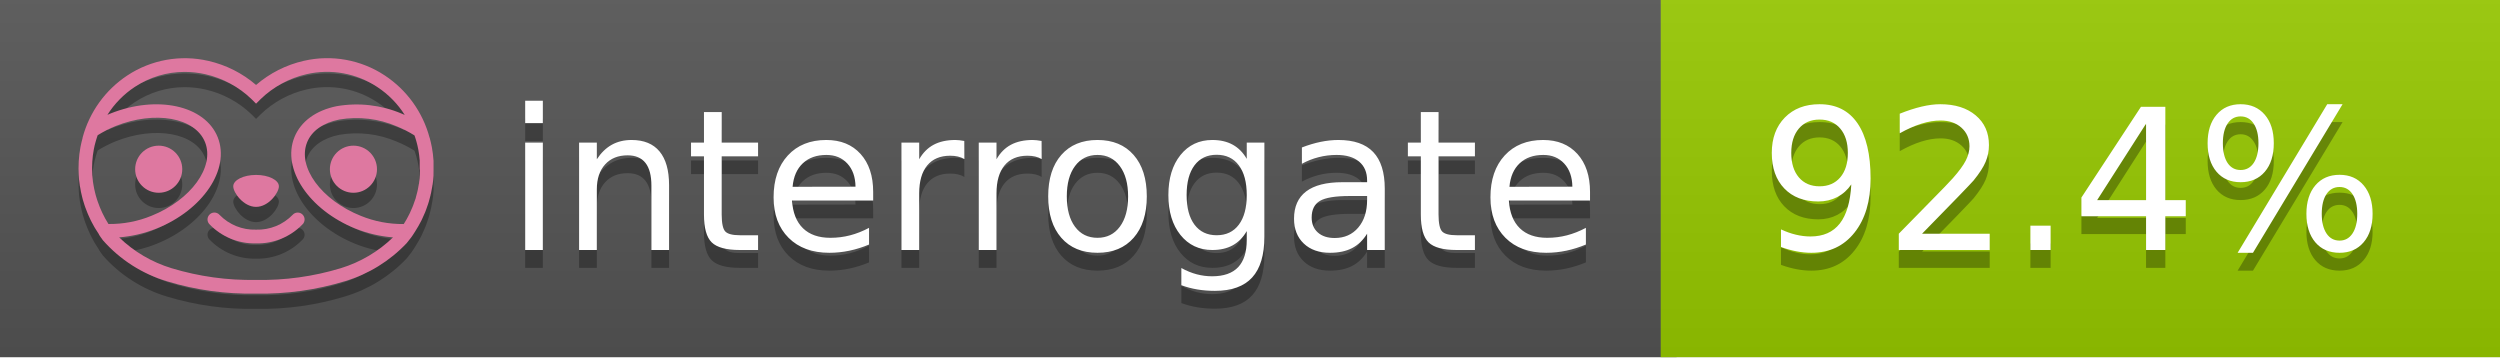
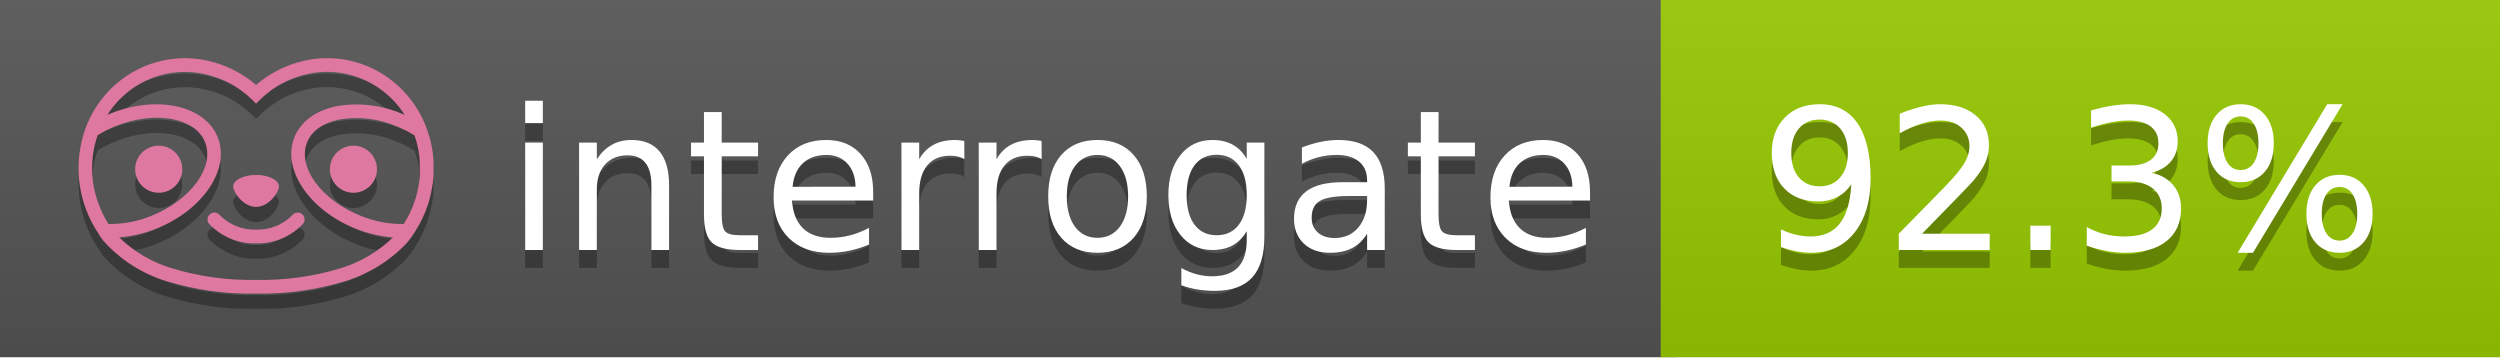
<svg xmlns="http://www.w3.org/2000/svg" width="140" height="20" viewBox="0 0 140 20" version="1.1" xml:space="preserve" style="fill-rule:evenodd;clip-rule:evenodd;stroke-linejoin:round;stroke-miterlimit:2;">
  <g transform="matrix(1,0,0,1,22,0)">
    <g id="backgrounds" transform="matrix(1.32789,0,0,1,-22.3892,0)">
      <rect x="0" y="0" width="71" height="20" style="fill:rgb(85,85,85);" />
    </g>
    <rect x="71" y="0" width="47" height="20" data-interrogate="color" style="fill:#97CA00" />
    <g transform="matrix(1.19746,0,0,1,-22.3744,-4.85723e-16)">
      <rect x="0" y="0" width="118" height="20" style="fill:url(#_Linear1);" />
    </g>
  </g>
  <g fill="#fff" text-anchor="middle" font-family="DejaVu Sans,Verdana,Geneva,sans-serif" font-size="110">
    <text x="590" y="150" fill="#010101" fill-opacity=".3" transform="scale(.1)" textLength="610">interrogate</text>
    <text x="590" y="140" transform="scale(.1)" textLength="610">interrogate</text>
-     <text x="1160" y="150" fill="#010101" fill-opacity=".3" transform="scale(.1)" textLength="370" data-interrogate="result">92.4%</text>
-     <text x="1160" y="140" transform="scale(.1)" textLength="370" data-interrogate="result">92.4%</text>
+     <text x="1160" y="150" fill="#010101" fill-opacity=".3" transform="scale(.1)" textLength="370" data-interrogate="result">92.3%</text>
+     <text x="1160" y="140" transform="scale(.1)" textLength="370" data-interrogate="result">92.3%</text>
  </g>
  <g id="logo-shadow" transform="matrix(0.854876,0,0,0.854876,-6.73514,1.732)">
    <g transform="matrix(0.299012,0,0,0.299012,9.70229,-6.68582)">
      <path d="M50,64.25C52.76,64.25 55,61.13 55,59.75C55,58.37 52.76,57.25 50,57.25C47.24,57.25 45,58.37 45,59.75C45,61.13 47.24,64.25 50,64.25Z" style="fill:rgb(1,1,1);fill-opacity:0.3;fill-rule:nonzero;" />
    </g>
    <g transform="matrix(0.299012,0,0,0.299012,9.70229,-6.68582)">
      <path d="M88,49.05C86.506,43.475 83.018,38.638 78.2,35.46C72.969,32.002 66.539,30.844 60.43,32.26C56.576,33.145 52.995,34.958 50,37.54C46.998,34.958 43.411,33.149 39.55,32.27C33.441,30.853 27.011,32.011 21.78,35.47C16.97,38.652 13.489,43.489 12,49.06L12,49.13C11.82,49.79 11.66,50.46 11.53,51.13C11.146,53.207 11.021,55.323 11.16,57.43C11.16,58.03 11.26,58.63 11.34,59.23C11.34,59.51 11.43,59.79 11.48,60.07C11.53,60.35 11.58,60.68 11.64,60.98C11.7,61.28 11.8,61.69 11.89,62.05C11.98,62.41 11.99,62.47 12.05,62.68C12.16,63.07 12.28,63.46 12.41,63.84L12.58,64.34C12.72,64.74 12.88,65.14 13.04,65.53L13.23,65.98C13.403,66.373 13.583,66.767 13.77,67.16L13.99,67.59C14.19,67.97 14.39,68.35 14.61,68.73L14.87,69.15C15.1,69.52 15.33,69.89 15.58,70.26L15.58,70.32L15.99,70.93C16.14,71.14 16.29,71.36 16.45,71.57C20.206,75.83 25.086,78.95 30.53,80.57C36.839,82.48 43.41,83.385 50,83.25C56.599,83.374 63.177,82.456 69.49,80.53C74.644,78.978 79.303,76.102 83,72.19C83.34,71.78 83.65,71.35 84,70.92L84.18,70.66L84.33,70.44L84.41,70.32C84.55,70.12 84.67,69.9 84.81,69.7C85.07,69.3 85.32,68.89 85.55,68.48C85.78,68.07 86.02,67.65 86.23,67.22C86.31,67.05 86.39,66.88 86.47,66.7C86.67,66.28 86.85,65.87 87.03,65.44L87.23,64.92C87.397,64.487 87.55,64.05 87.69,63.61L87.85,63.09C87.98,62.64 88.1,62.19 88.21,61.74C88.21,61.57 88.3,61.39 88.33,61.22C88.43,60.75 88.52,60.22 88.6,59.79C88.6,59.64 88.66,59.49 88.68,59.33C88.77,58.71 88.84,58.08 88.88,57.45L88.88,54.17C88.817,53.164 88.693,52.162 88.51,51.17C88.38,50.5 88.23,49.84 88.05,49.17L88,49.05ZM85.89,56.44L85.89,57.23C85.89,57.78 85.79,58.32 85.72,58.86C85.72,59.01 85.72,59.15 85.65,59.3C85.59,59.7 85.51,60.11 85.43,60.51L85.32,60.99C85.23,61.38 85.12,61.77 85.01,62.16C85.01,62.31 84.93,62.46 84.88,62.6C84.74,63.04 84.59,63.47 84.42,63.9L84.27,64.28C84.1,64.71 83.91,65.14 83.71,65.56C83.51,65.98 83.43,66.12 83.28,66.4L83.01,66.91C82.83,67.223 82.643,67.537 82.45,67.85L82.35,68.01C79.121,68.047 75.918,67.434 72.93,66.21C64.27,62.74 59,55.52 61.18,50.11C62.18,47.6 64.7,45.82 68.26,45.11C72.489,44.395 76.835,44.908 80.78,46.59C82.141,47.144 83.453,47.813 84.7,48.59C84.76,48.76 84.82,48.93 84.88,49.1C84.94,49.27 85.05,49.63 85.12,49.9C85.28,50.5 85.44,51.1 85.55,51.73C85.691,52.507 85.792,53.292 85.85,54.08L85.85,55.89C85.85,56.12 85.91,56.25 85.91,56.45L85.89,56.44ZM17.66,68C16.668,66.435 15.869,64.756 15.28,63L15.17,62.68C15.06,62.35 14.96,62.01 14.87,61.68C14.823,61.493 14.777,61.31 14.73,61.13C14.66,60.84 14.59,60.55 14.53,60.27C14.47,59.99 14.43,59.72 14.38,59.44C14.33,59.16 14.3,59 14.27,58.78C14.2,58.27 14.15,57.78 14.11,57.23L14.11,57.03C14.008,55.236 14.122,53.437 14.45,51.67C14.56,51.06 14.71,50.46 14.88,49.87C14.96,49.59 15.04,49.32 15.13,49.05C15.22,48.78 15.24,48.72 15.3,48.55C16.548,47.774 17.859,47.105 19.22,46.55C27.86,43.09 36.65,44.67 38.82,50.08C40.99,55.49 35.73,62.74 27.09,66.2C24.101,67.431 20.893,68.043 17.66,68ZM68.57,77.68C62.554,79.508 56.287,80.376 50,80.25C43.737,80.37 37.495,79.506 31.5,77.69C27.185,76.38 23.243,74.062 20,70.93C22.815,70.706 25.58,70.055 28.2,69C38.37,64.92 44.39,56 41.6,49C38.81,42 28.27,39.72 18.1,43.8L17.43,44.09C18.973,41.648 21.019,39.561 23.43,37.97C26.671,35.824 30.473,34.68 34.36,34.68C35.884,34.681 37.404,34.852 38.89,35.19C42.694,36.049 46.191,37.935 49,40.64L50,41.64L51,40.64C53.797,37.937 57.279,36.049 61.07,35.18C66.402,33.947 72.014,34.968 76.57,38C78.98,39.588 81.026,41.671 82.57,44.11L81.9,43.82C77.409,41.921 72.464,41.355 67.66,42.19C63.08,43.12 59.79,45.54 58.39,49.02C55.6,55.97 61.62,64.94 71.79,69.02C74.414,70.07 77.182,70.714 80,70.93C76.776,74.05 72.859,76.363 68.57,77.68Z" style="fill:rgb(1,1,1);fill-opacity:0.3;fill-rule:nonzero;" />
    </g>
    <g transform="matrix(0.299012,0,0,0.299012,9.70229,-6.68582)">
      <circle cx="71.33" cy="56" r="5.16" style="fill:rgb(1,1,1);fill-opacity:0.3;" />
    </g>
    <g transform="matrix(0.299012,0,0,0.299012,9.70229,-6.68582)">
      <circle cx="28.67" cy="56" r="5.16" style="fill:rgb(1,1,1);fill-opacity:0.3;" />
    </g>
    <g transform="matrix(0.299012,0,0,0.299012,9.70229,-6.68582)">
      <path d="M58,66C55.912,68.161 53.003,69.339 50,69.24C46.997,69.339 44.088,68.161 42,66C41.714,65.677 41.302,65.491 40.87,65.491C40.042,65.491 39.361,66.172 39.361,67C39.361,67.368 39.496,67.724 39.74,68C42.403,70.804 46.134,72.35 50,72.25C53.862,72.347 57.59,70.802 60.25,68C60.495,67.725 60.63,67.369 60.63,67C60.63,66.174 59.951,65.495 59.125,65.495C58.695,65.495 58.285,65.679 58,66Z" style="fill:rgb(1,1,1);fill-opacity:0.3;fill-rule:nonzero;" />
    </g>
  </g>
  <g id="logo-pink" transform="matrix(0.854876,0,0,0.854876,-6.73514,0.877124)">
    <g transform="matrix(0.299012,0,0,0.299012,9.70229,-6.68582)">
      <path d="M50,64.25C52.76,64.25 55,61.13 55,59.75C55,58.37 52.76,57.25 50,57.25C47.24,57.25 45,58.37 45,59.75C45,61.13 47.24,64.25 50,64.25Z" style="fill:rgb(222,120,160);fill-rule:nonzero;" />
    </g>
    <g transform="matrix(0.299012,0,0,0.299012,9.70229,-6.68582)">
      <path d="M88,49.05C86.506,43.475 83.018,38.638 78.2,35.46C72.969,32.002 66.539,30.844 60.43,32.26C56.576,33.145 52.995,34.958 50,37.54C46.998,34.958 43.411,33.149 39.55,32.27C33.441,30.853 27.011,32.011 21.78,35.47C16.97,38.652 13.489,43.489 12,49.06L12,49.13C11.82,49.79 11.66,50.46 11.53,51.13C11.146,53.207 11.021,55.323 11.16,57.43C11.16,58.03 11.26,58.63 11.34,59.23C11.34,59.51 11.43,59.79 11.48,60.07C11.53,60.35 11.58,60.68 11.64,60.98C11.7,61.28 11.8,61.69 11.89,62.05C11.98,62.41 11.99,62.47 12.05,62.68C12.16,63.07 12.28,63.46 12.41,63.84L12.58,64.34C12.72,64.74 12.88,65.14 13.04,65.53L13.23,65.98C13.403,66.373 13.583,66.767 13.77,67.16L13.99,67.59C14.19,67.97 14.39,68.35 14.61,68.73L14.87,69.15C15.1,69.52 15.33,69.89 15.58,70.26L15.58,70.32L15.99,70.93C16.14,71.14 16.29,71.36 16.45,71.57C20.206,75.83 25.086,78.95 30.53,80.57C36.839,82.48 43.41,83.385 50,83.25C56.599,83.374 63.177,82.456 69.49,80.53C74.644,78.978 79.303,76.102 83,72.19C83.34,71.78 83.65,71.35 84,70.92L84.18,70.66L84.33,70.44L84.41,70.32C84.55,70.12 84.67,69.9 84.81,69.7C85.07,69.3 85.32,68.89 85.55,68.48C85.78,68.07 86.02,67.65 86.23,67.22C86.31,67.05 86.39,66.88 86.47,66.7C86.67,66.28 86.85,65.87 87.03,65.44L87.23,64.92C87.397,64.487 87.55,64.05 87.69,63.61L87.85,63.09C87.98,62.64 88.1,62.19 88.21,61.74C88.21,61.57 88.3,61.39 88.33,61.22C88.43,60.75 88.52,60.22 88.6,59.79C88.6,59.64 88.66,59.49 88.68,59.33C88.77,58.71 88.84,58.08 88.88,57.45L88.88,54.17C88.817,53.164 88.693,52.162 88.51,51.17C88.38,50.5 88.23,49.84 88.05,49.17L88,49.05ZM85.89,56.44L85.89,57.23C85.89,57.78 85.79,58.32 85.72,58.86C85.72,59.01 85.72,59.15 85.65,59.3C85.59,59.7 85.51,60.11 85.43,60.51L85.32,60.99C85.23,61.38 85.12,61.77 85.01,62.16C85.01,62.31 84.93,62.46 84.88,62.6C84.74,63.04 84.59,63.47 84.42,63.9L84.27,64.28C84.1,64.71 83.91,65.14 83.71,65.56C83.51,65.98 83.43,66.12 83.28,66.4L83.01,66.91C82.83,67.223 82.643,67.537 82.45,67.85L82.35,68.01C79.121,68.047 75.918,67.434 72.93,66.21C64.27,62.74 59,55.52 61.18,50.11C62.18,47.6 64.7,45.82 68.26,45.11C72.489,44.395 76.835,44.908 80.78,46.59C82.141,47.144 83.453,47.813 84.7,48.59C84.76,48.76 84.82,48.93 84.88,49.1C84.94,49.27 85.05,49.63 85.12,49.9C85.28,50.5 85.44,51.1 85.55,51.73C85.691,52.507 85.792,53.292 85.85,54.08L85.85,55.89C85.85,56.12 85.91,56.25 85.91,56.45L85.89,56.44ZM17.66,68C16.668,66.435 15.869,64.756 15.28,63L15.17,62.68C15.06,62.35 14.96,62.01 14.87,61.68C14.823,61.493 14.777,61.31 14.73,61.13C14.66,60.84 14.59,60.55 14.53,60.27C14.47,59.99 14.43,59.72 14.38,59.44C14.33,59.16 14.3,59 14.27,58.78C14.2,58.27 14.15,57.78 14.11,57.23L14.11,57.03C14.008,55.236 14.122,53.437 14.45,51.67C14.56,51.06 14.71,50.46 14.88,49.87C14.96,49.59 15.04,49.32 15.13,49.05C15.22,48.78 15.24,48.72 15.3,48.55C16.548,47.774 17.859,47.105 19.22,46.55C27.86,43.09 36.65,44.67 38.82,50.08C40.99,55.49 35.73,62.74 27.09,66.2C24.101,67.431 20.893,68.043 17.66,68ZM68.57,77.68C62.554,79.508 56.287,80.376 50,80.25C43.737,80.37 37.495,79.506 31.5,77.69C27.185,76.38 23.243,74.062 20,70.93C22.815,70.706 25.58,70.055 28.2,69C38.37,64.92 44.39,56 41.6,49C38.81,42 28.27,39.72 18.1,43.8L17.43,44.09C18.973,41.648 21.019,39.561 23.43,37.97C26.671,35.824 30.473,34.68 34.36,34.68C35.884,34.681 37.404,34.852 38.89,35.19C42.694,36.049 46.191,37.935 49,40.64L50,41.64L51,40.64C53.797,37.937 57.279,36.049 61.07,35.18C66.402,33.947 72.014,34.968 76.57,38C78.98,39.588 81.026,41.671 82.57,44.11L81.9,43.82C77.409,41.921 72.464,41.355 67.66,42.19C63.08,43.12 59.79,45.54 58.39,49.02C55.6,55.97 61.62,64.94 71.79,69.02C74.414,70.07 77.182,70.714 80,70.93C76.776,74.05 72.859,76.363 68.57,77.68Z" style="fill:rgb(222,120,160);fill-rule:nonzero;" />
    </g>
    <g transform="matrix(0.299012,0,0,0.299012,9.70229,-6.68582)">
      <circle cx="71.33" cy="56" r="5.16" style="fill:rgb(222,120,160);" />
    </g>
    <g transform="matrix(0.299012,0,0,0.299012,9.70229,-6.68582)">
      <circle cx="28.67" cy="56" r="5.16" style="fill:rgb(222,120,160);" />
    </g>
    <g transform="matrix(0.299012,0,0,0.299012,9.70229,-6.68582)">
      <path d="M58,66C55.912,68.161 53.003,69.339 50,69.24C46.997,69.339 44.088,68.161 42,66C41.714,65.677 41.302,65.491 40.87,65.491C40.042,65.491 39.361,66.172 39.361,67C39.361,67.368 39.496,67.724 39.74,68C42.403,70.804 46.134,72.35 50,72.25C53.862,72.347 57.59,70.802 60.25,68C60.495,67.725 60.63,67.369 60.63,67C60.63,66.174 59.951,65.495 59.125,65.495C58.695,65.495 58.285,65.679 58,66Z" style="fill:rgb(222,120,160);fill-rule:nonzero;" />
    </g>
  </g>
  <defs>
    <linearGradient id="_Linear1" x1="0" y1="0" x2="1" y2="0" gradientUnits="userSpaceOnUse" gradientTransform="matrix(1.22465e-15,20,-20,1.22465e-15,0,0)">
      <stop offset="0" style="stop-color:rgb(187,187,187);stop-opacity:0.1" />
      <stop offset="1" style="stop-color:black;stop-opacity:0.1" />
    </linearGradient>
  </defs>
</svg>
